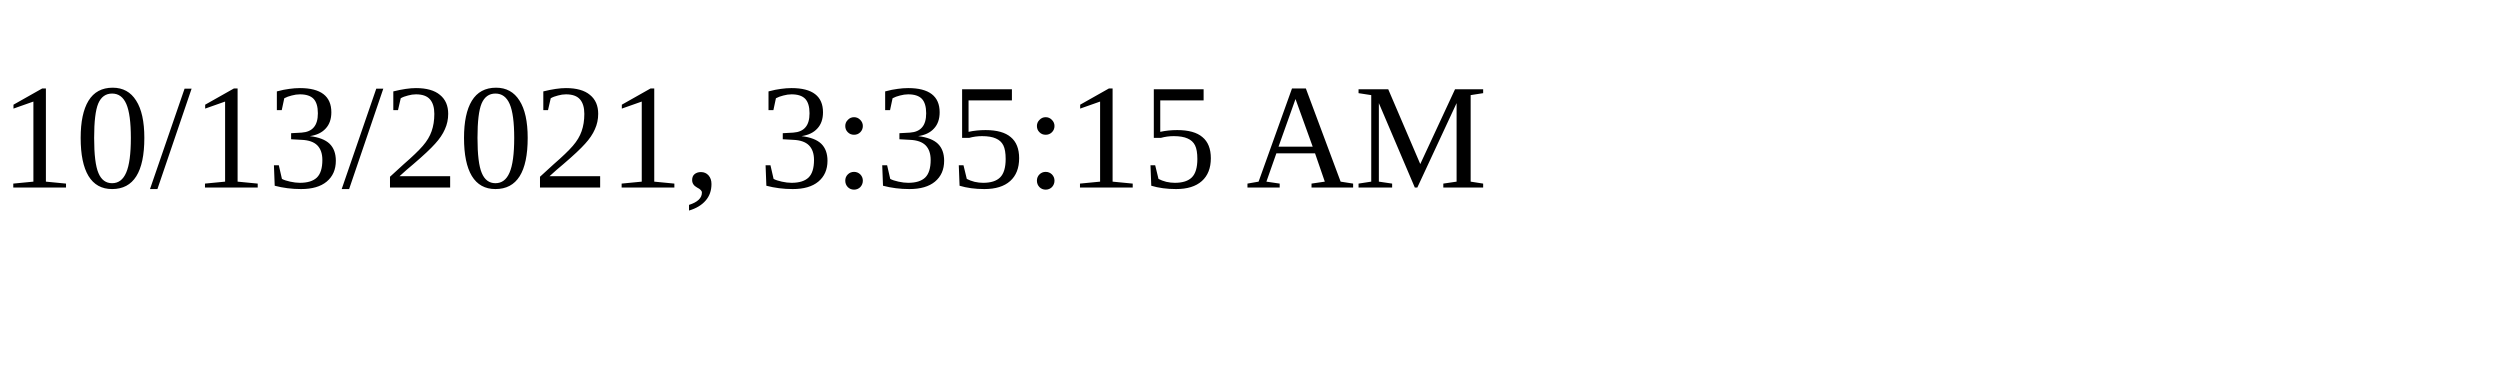
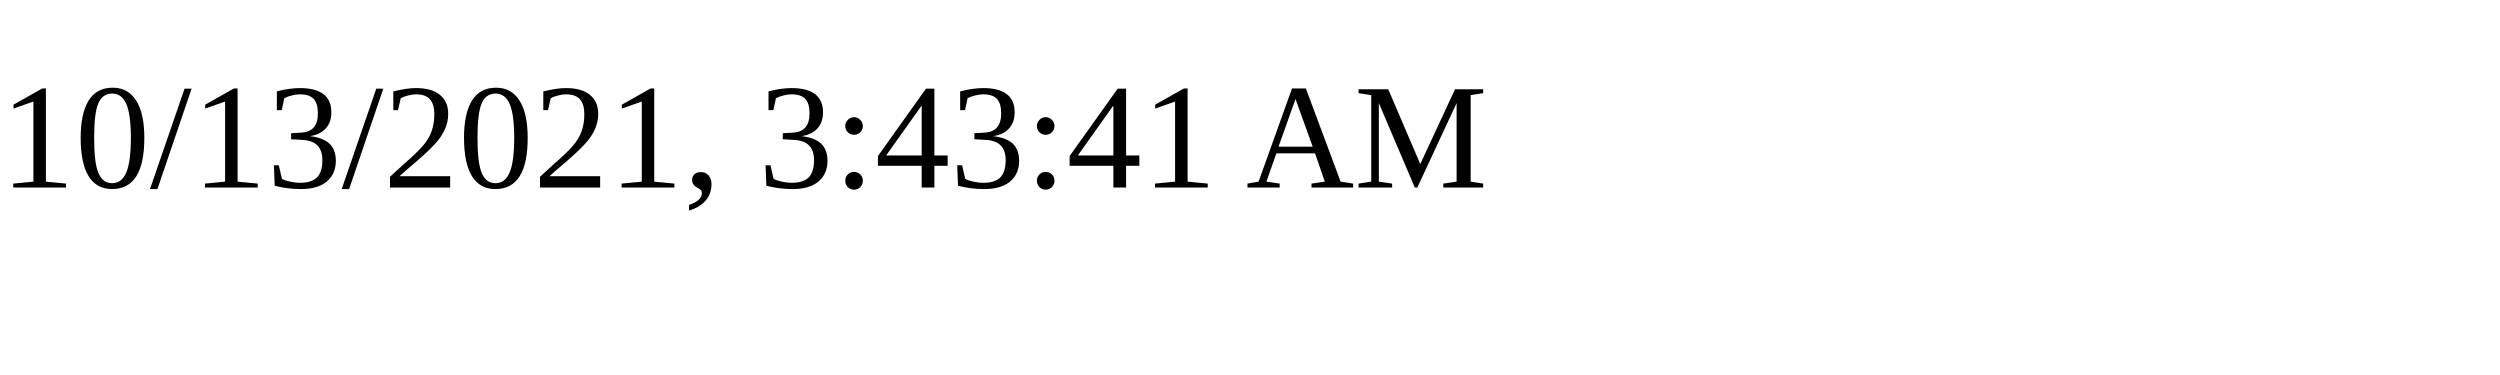
<svg xmlns="http://www.w3.org/2000/svg" height="30" width="200">
-   <text x="0" y="15">10/13/2021, 3:35:15 AM</text>
+   <text x="0" y="15">10/13/2021, 3:43:41 AM</text>
</svg>
